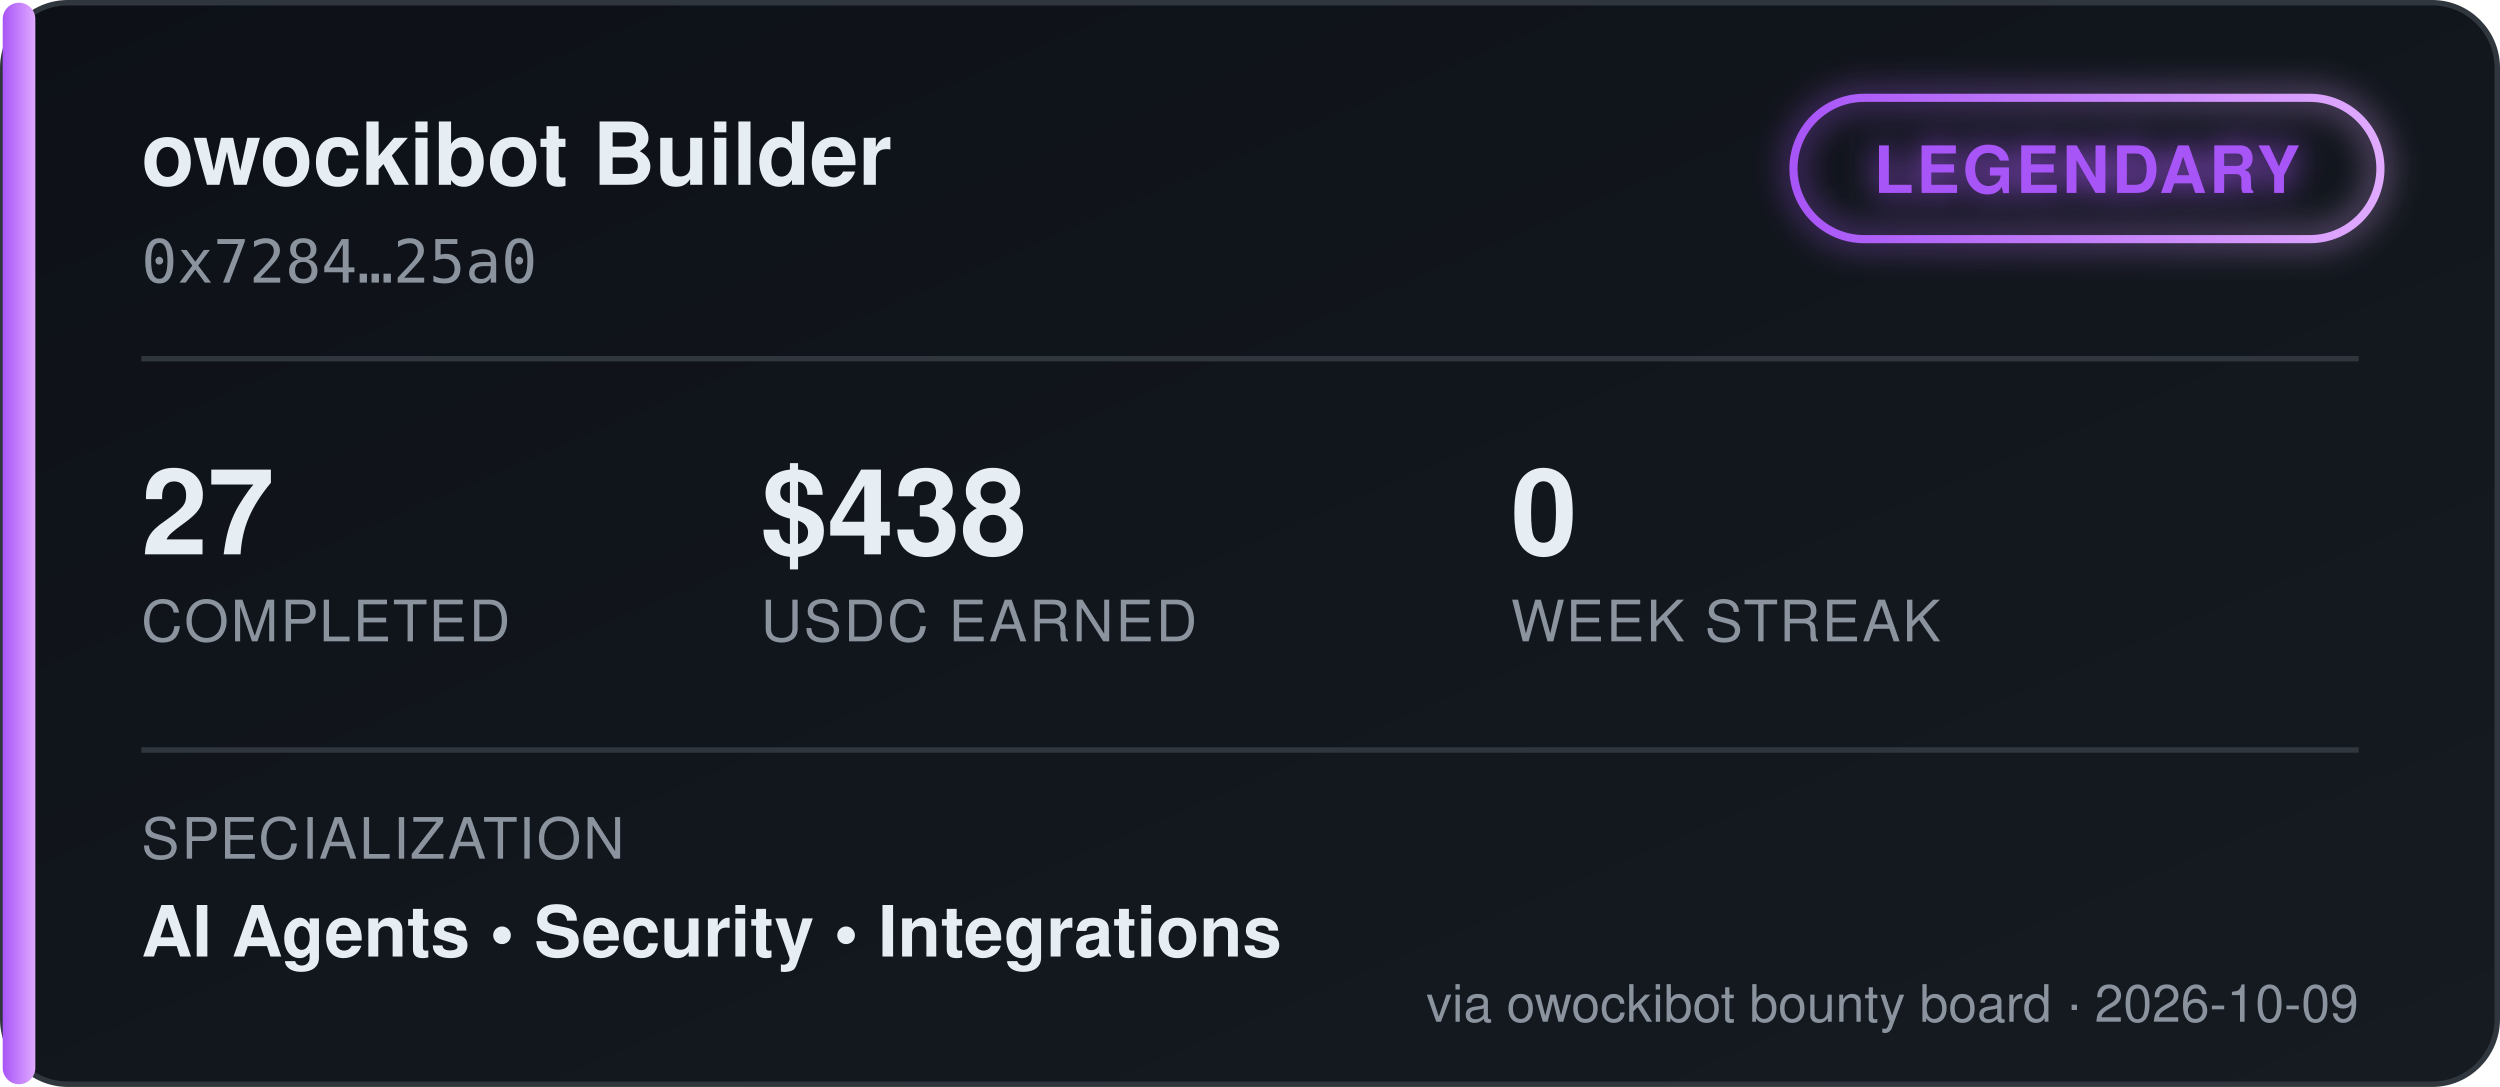
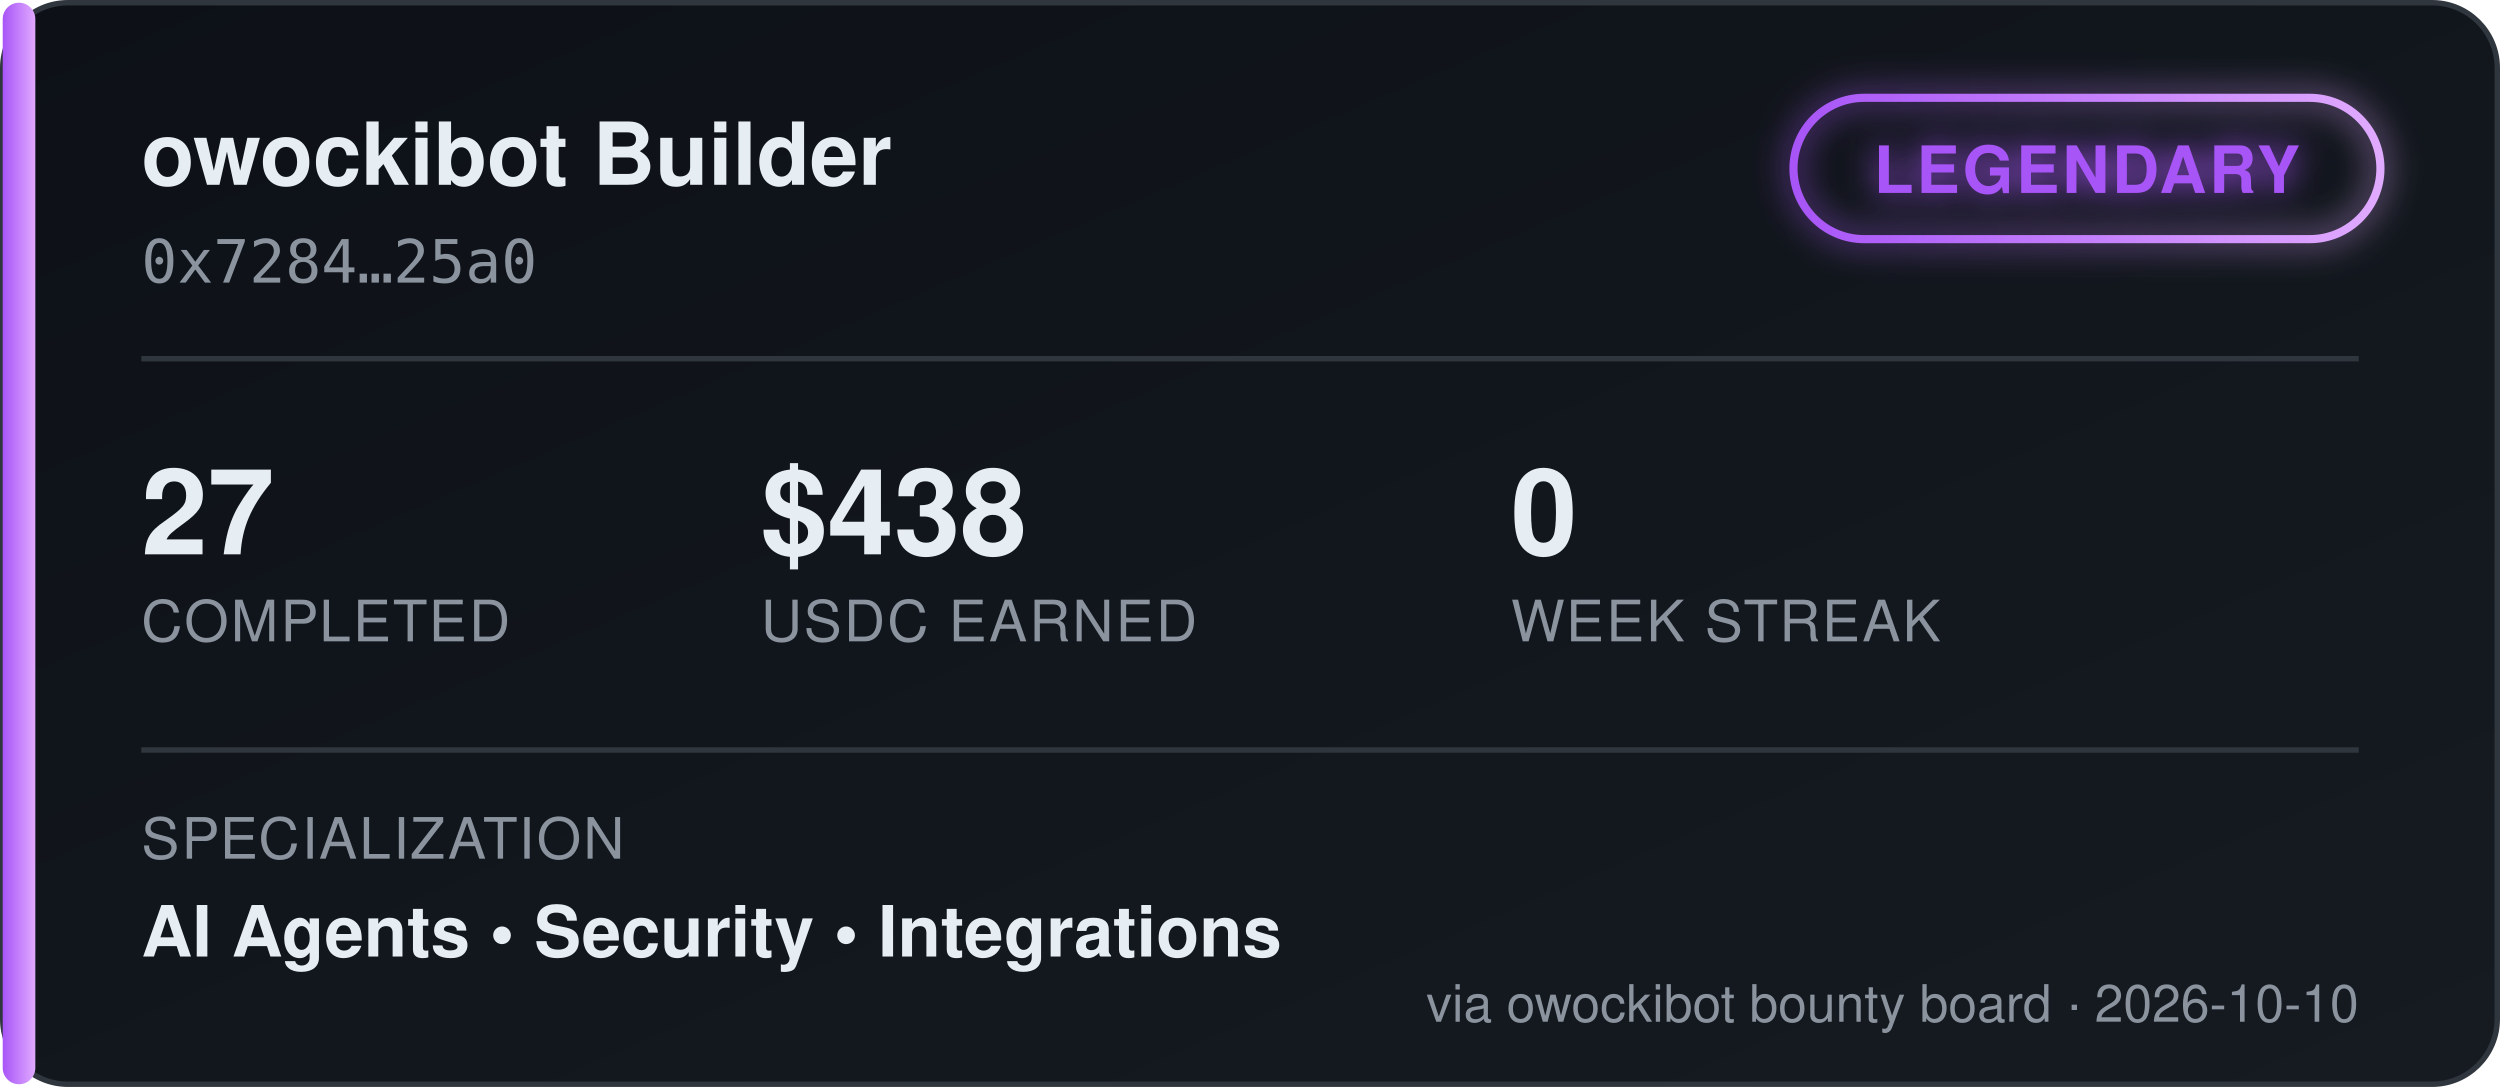
<svg xmlns="http://www.w3.org/2000/svg" width="460" height="200" viewBox="0 0 460 200" font-family="'Segoe UI', Helvetica, Arial, sans-serif">
  <defs>
    <linearGradient id="bgGrad" x1="0" y1="0" x2="1" y2="1">
      <stop offset="0%" stop-color="#0d1117" />
      <stop offset="100%" stop-color="#161b22" />
    </linearGradient>
    <linearGradient id="tierGrad" x1="0" y1="0" x2="1" y2="0">
      <stop offset="0%" stop-color="#a855f7" />
      <stop offset="100%" stop-color="#e0aaff" />
    </linearGradient>
    <filter id="glow" x="-50%" y="-50%" width="200%" height="200%">
      <feGaussianBlur stdDeviation="3" result="blur" />
      <feMerge>
        <feMergeNode in="blur" />
        <feMergeNode in="SourceGraphic" />
      </feMerge>
    </filter>
  </defs>
  <rect x="0.5" y="0.5" width="459" height="199" rx="12" fill="url(#bgGrad)" stroke="#30363d" />
  <rect x="0.5" y="0.5" width="6" height="199" rx="3" fill="url(#tierGrad)" />
  <text x="26" y="34" fill="#e6edf3" font-size="16" font-weight="700">owockibot Builder</text>
  <text x="26" y="52" fill="#8b949e" font-size="11" font-family="monospace">0x7284…25a0</text>
  <g transform="translate(330, 18)" filter="url(#glow)">
    <rect x="0" y="0" width="108" height="26" rx="13" fill="none" stroke="url(#tierGrad)" stroke-width="1.5" />
    <text x="54" y="17.5" fill="#a855f7" font-size="12" font-weight="700" text-anchor="middle" letter-spacing="0.5">LEGENDARY</text>
  </g>
  <line x1="26" y1="66" x2="434" y2="66" stroke="#30363d" stroke-width="1" />
  <g font-size="22" font-weight="700" fill="#e6edf3">
    <text x="26" y="102">27</text>
    <text x="140" y="102">$438</text>
    <text x="278" y="102">0</text>
  </g>
  <g font-size="10.5" fill="#8b949e" letter-spacing="0.4">
    <text x="26" y="118">COMPLETED</text>
    <text x="140" y="118">USDC EARNED</text>
    <text x="278" y="118">WEEK STREAK</text>
  </g>
  <line x1="26" y1="138" x2="434" y2="138" stroke="#30363d" stroke-width="1" />
  <text x="26" y="158" fill="#8b949e" font-size="10.5" letter-spacing="0.4">SPECIALIZATION</text>
  <text x="26" y="176" fill="#e6edf3" font-size="13" font-weight="600">AI Agents  •  Security  •  Integrations</text>
-   <text x="434" y="188" fill="#8b949e" font-size="9.5" text-anchor="end">via owockibot bounty board · 2026-10-09</text>
+   <text x="434" y="188" fill="#8b949e" font-size="9.5" text-anchor="end">via owockibot bounty board · 2026-10-10</text>
</svg>
